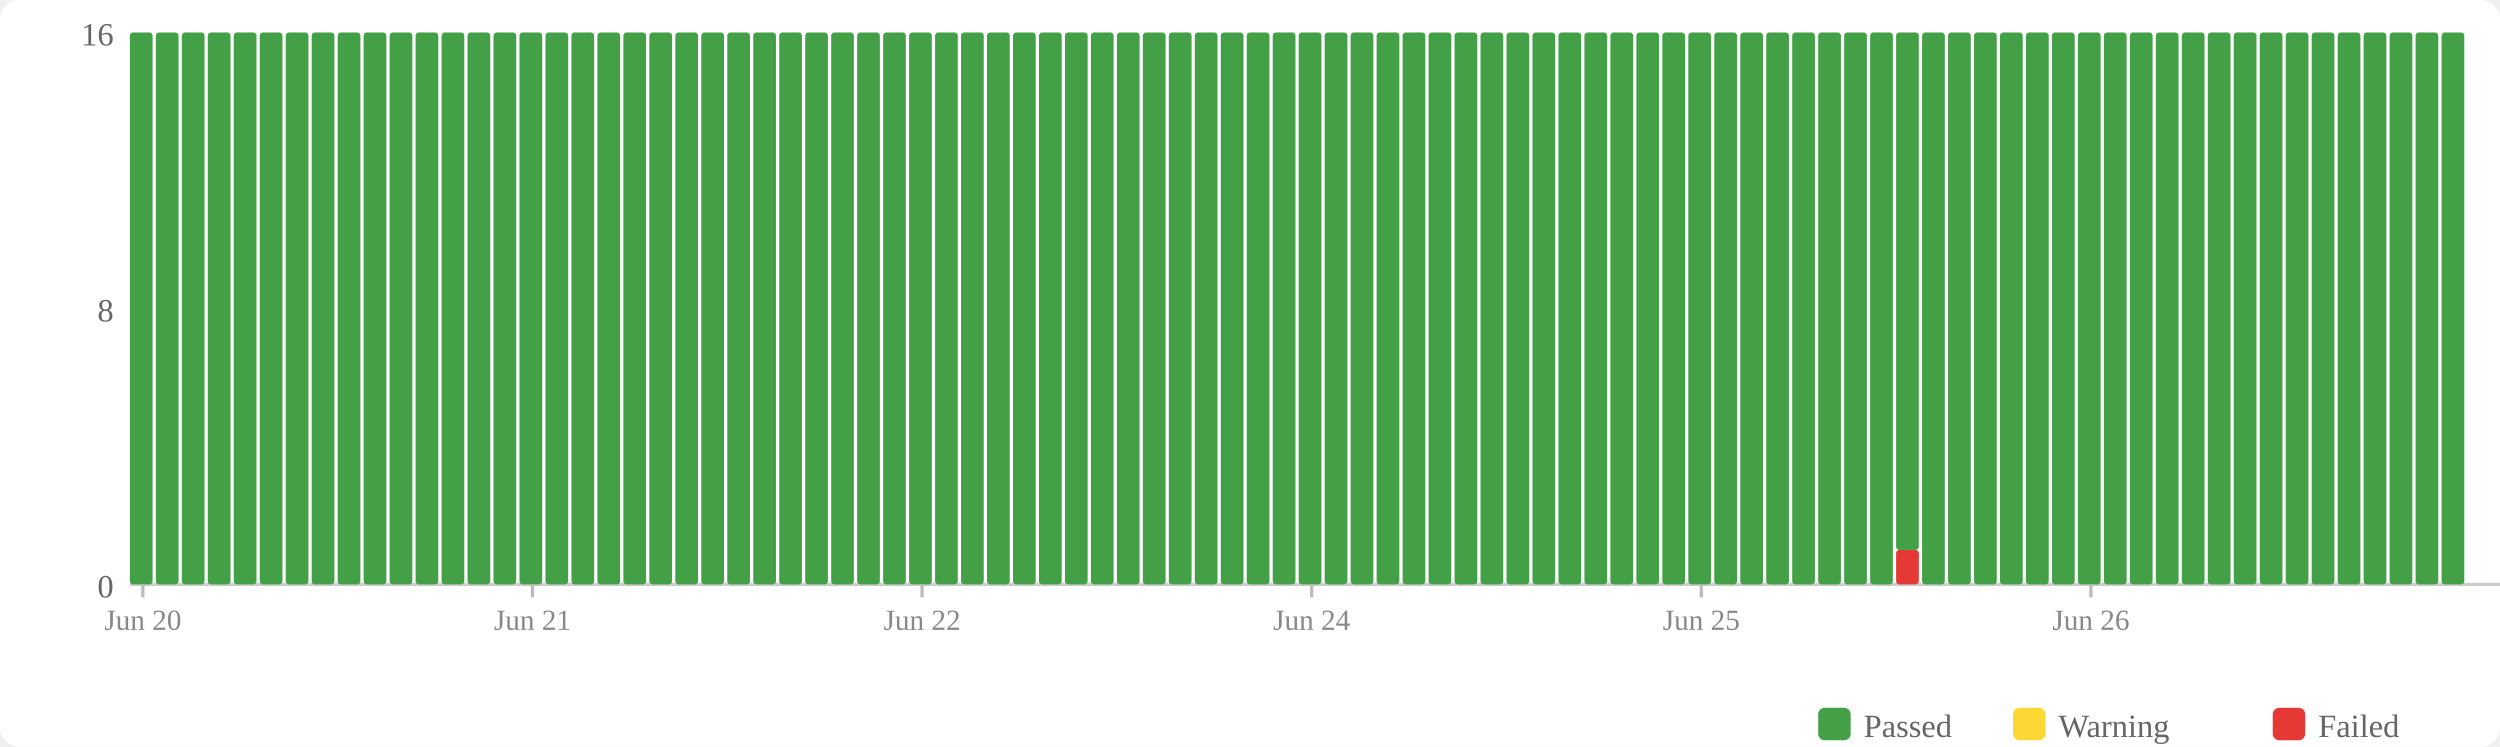
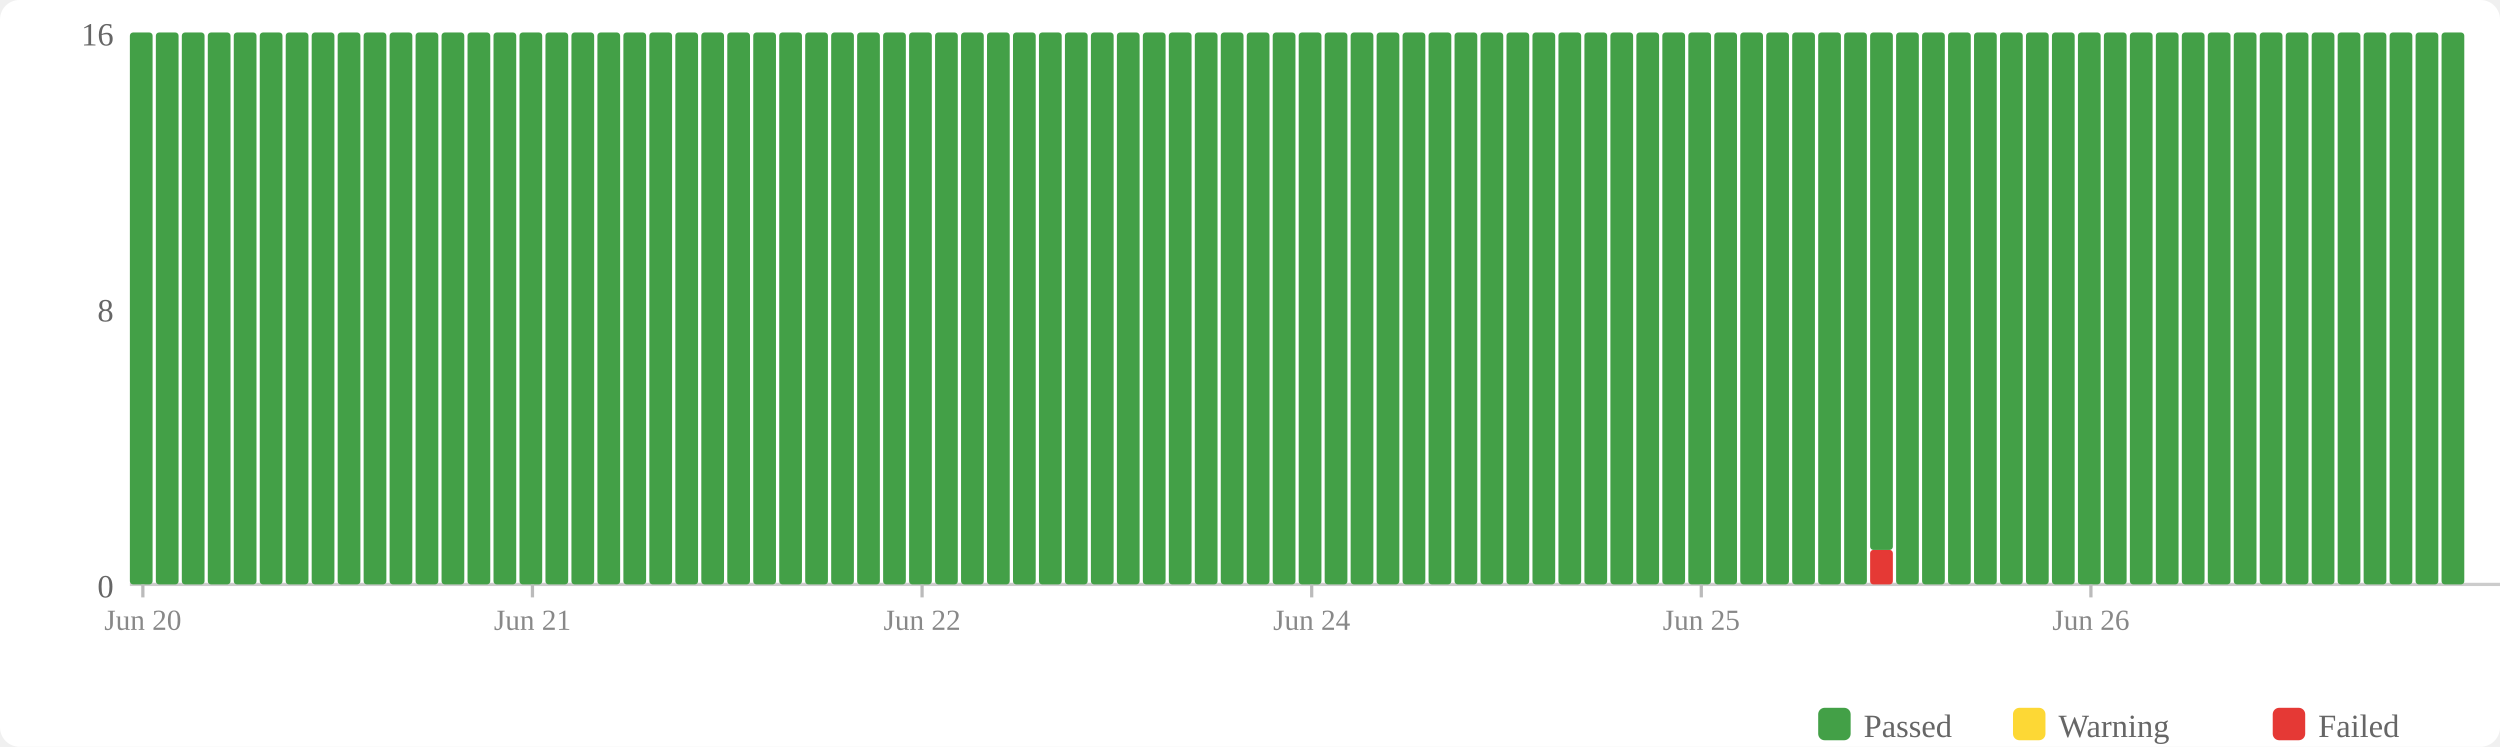
<svg xmlns="http://www.w3.org/2000/svg" width="770" height="230" viewBox="0 0 770 230">
  <rect width="770" height="230" fill="#fff" rx="6" />
  <rect x="560" y="218" width="10" height="10" fill="#43a047" rx="2" />
  <text x="574" y="227" font-size="10" fill="#666">Passed</text>
  <rect x="620" y="218" width="10" height="10" fill="#fdd835" rx="2" />
  <text x="634" y="227" font-size="10" fill="#666">Warning</text>
  <rect x="700" y="218" width="10" height="10" fill="#e53935" rx="2" />
  <text x="714" y="227" font-size="10" fill="#666">Failed</text>
  <text x="35" y="184" text-anchor="end" font-size="10" fill="#666">0</text>
  <text x="35" y="99" text-anchor="end" font-size="10" fill="#666">8</text>
  <text x="35" y="14" text-anchor="end" font-size="10" fill="#666">16</text>
  <line x1="40" y1="180" x2="770" y2="180" stroke="#ccc" stroke-width="1" />
  <rect x="40" y="10" width="7" height="170" fill="#43a047" rx="1" />
  <rect x="48" y="10" width="7" height="170" fill="#43a047" rx="1" />
  <rect x="56" y="10" width="7" height="170" fill="#43a047" rx="1" />
  <rect x="64" y="10" width="7" height="170" fill="#43a047" rx="1" />
  <rect x="72" y="10" width="7" height="170" fill="#43a047" rx="1" />
  <rect x="80" y="10" width="7" height="170" fill="#43a047" rx="1" />
  <rect x="88" y="10" width="7" height="170" fill="#43a047" rx="1" />
  <rect x="96" y="10" width="7" height="170" fill="#43a047" rx="1" />
  <rect x="104" y="10" width="7" height="170" fill="#43a047" rx="1" />
  <rect x="112" y="10" width="7" height="170" fill="#43a047" rx="1" />
  <rect x="120" y="10" width="7" height="170" fill="#43a047" rx="1" />
  <rect x="128" y="10" width="7" height="170" fill="#43a047" rx="1" />
  <rect x="136" y="10" width="7" height="170" fill="#43a047" rx="1" />
  <rect x="144" y="10" width="7" height="170" fill="#43a047" rx="1" />
  <rect x="152" y="10" width="7" height="170" fill="#43a047" rx="1" />
  <rect x="160" y="10" width="7" height="170" fill="#43a047" rx="1" />
  <rect x="168" y="10" width="7" height="170" fill="#43a047" rx="1" />
  <rect x="176" y="10" width="7" height="170" fill="#43a047" rx="1" />
  <rect x="184" y="10" width="7" height="170" fill="#43a047" rx="1" />
  <rect x="192" y="10" width="7" height="170" fill="#43a047" rx="1" />
  <rect x="200" y="10" width="7" height="170" fill="#43a047" rx="1" />
  <rect x="208" y="10" width="7" height="170" fill="#43a047" rx="1" />
  <rect x="216" y="10" width="7" height="170" fill="#43a047" rx="1" />
  <rect x="224" y="10" width="7" height="170" fill="#43a047" rx="1" />
  <rect x="232" y="10" width="7" height="170" fill="#43a047" rx="1" />
  <rect x="240" y="10" width="7" height="170" fill="#43a047" rx="1" />
  <rect x="248" y="10" width="7" height="170" fill="#43a047" rx="1" />
  <rect x="256" y="10" width="7" height="170" fill="#43a047" rx="1" />
  <rect x="264" y="10" width="7" height="170" fill="#43a047" rx="1" />
  <rect x="272" y="10" width="7" height="170" fill="#43a047" rx="1" />
  <rect x="280" y="10" width="7" height="170" fill="#43a047" rx="1" />
  <rect x="288" y="10" width="7" height="170" fill="#43a047" rx="1" />
  <rect x="296" y="10" width="7" height="170" fill="#43a047" rx="1" />
  <rect x="304" y="10" width="7" height="170" fill="#43a047" rx="1" />
  <rect x="312" y="10" width="7" height="170" fill="#43a047" rx="1" />
  <rect x="320" y="10" width="7" height="170" fill="#43a047" rx="1" />
  <rect x="328" y="10" width="7" height="170" fill="#43a047" rx="1" />
  <rect x="336" y="10" width="7" height="170" fill="#43a047" rx="1" />
  <rect x="344" y="10" width="7" height="170" fill="#43a047" rx="1" />
  <rect x="352" y="10" width="7" height="170" fill="#43a047" rx="1" />
  <rect x="360" y="10" width="7" height="170" fill="#43a047" rx="1" />
  <rect x="368" y="10" width="7" height="170" fill="#43a047" rx="1" />
  <rect x="376" y="10" width="7" height="170" fill="#43a047" rx="1" />
  <rect x="384" y="10" width="7" height="170" fill="#43a047" rx="1" />
  <rect x="392" y="10" width="7" height="170" fill="#43a047" rx="1" />
  <rect x="400" y="10" width="7" height="170" fill="#43a047" rx="1" />
  <rect x="408" y="10" width="7" height="170" fill="#43a047" rx="1" />
  <rect x="416" y="10" width="7" height="170" fill="#43a047" rx="1" />
  <rect x="424" y="10" width="7" height="170" fill="#43a047" rx="1" />
  <rect x="432" y="10" width="7" height="170" fill="#43a047" rx="1" />
  <rect x="440" y="10" width="7" height="170" fill="#43a047" rx="1" />
  <rect x="448" y="10" width="7" height="170" fill="#43a047" rx="1" />
  <rect x="456" y="10" width="7" height="170" fill="#43a047" rx="1" />
  <rect x="464" y="10" width="7" height="170" fill="#43a047" rx="1" />
  <rect x="472" y="10" width="7" height="170" fill="#43a047" rx="1" />
  <rect x="480" y="10" width="7" height="170" fill="#43a047" rx="1" />
  <rect x="488" y="10" width="7" height="170" fill="#43a047" rx="1" />
  <rect x="496" y="10" width="7" height="170" fill="#43a047" rx="1" />
  <rect x="504" y="10" width="7" height="170" fill="#43a047" rx="1" />
  <rect x="512" y="10" width="7" height="170" fill="#43a047" rx="1" />
  <rect x="520" y="10" width="7" height="170" fill="#43a047" rx="1" />
  <rect x="528" y="10" width="7" height="170" fill="#43a047" rx="1" />
  <rect x="536" y="10" width="7" height="170" fill="#43a047" rx="1" />
  <rect x="544" y="10" width="7" height="170" fill="#43a047" rx="1" />
  <rect x="552" y="10" width="7" height="170" fill="#43a047" rx="1" />
  <rect x="560" y="10" width="7" height="170" fill="#43a047" rx="1" />
  <rect x="568" y="10" width="7" height="170" fill="#43a047" rx="1" />
-   <rect x="576" y="10" width="7" height="170" fill="#43a047" rx="1" />
-   <rect x="584" y="169.375" width="7" height="10.625" fill="#e53935" rx="1" />
-   <rect x="584" y="10" width="7" height="159.375" fill="#43a047" rx="1" />
+   <rect x="576" y="169.375" width="7" height="10.625" fill="#e53935" rx="1" />
+   <rect x="576" y="10" width="7" height="159.375" fill="#43a047" rx="1" />
+   <rect x="584" y="10" width="7" height="170" fill="#43a047" rx="1" />
  <rect x="592" y="10" width="7" height="170" fill="#43a047" rx="1" />
  <rect x="600" y="10" width="7" height="170" fill="#43a047" rx="1" />
  <rect x="608" y="10" width="7" height="170" fill="#43a047" rx="1" />
  <rect x="616" y="10" width="7" height="170" fill="#43a047" rx="1" />
  <rect x="624" y="10" width="7" height="170" fill="#43a047" rx="1" />
  <rect x="632" y="10" width="7" height="170" fill="#43a047" rx="1" />
  <rect x="640" y="10" width="7" height="170" fill="#43a047" rx="1" />
  <rect x="648" y="10" width="7" height="170" fill="#43a047" rx="1" />
  <rect x="656" y="10" width="7" height="170" fill="#43a047" rx="1" />
  <rect x="664" y="10" width="7" height="170" fill="#43a047" rx="1" />
  <rect x="672" y="10" width="7" height="170" fill="#43a047" rx="1" />
  <rect x="680" y="10" width="7" height="170" fill="#43a047" rx="1" />
  <rect x="688" y="10" width="7" height="170" fill="#43a047" rx="1" />
  <rect x="696" y="10" width="7" height="170" fill="#43a047" rx="1" />
  <rect x="704" y="10" width="7" height="170" fill="#43a047" rx="1" />
  <rect x="712" y="10" width="7" height="170" fill="#43a047" rx="1" />
  <rect x="720" y="10" width="7" height="170" fill="#43a047" rx="1" />
  <rect x="728" y="10" width="7" height="170" fill="#43a047" rx="1" />
  <rect x="736" y="10" width="7" height="170" fill="#43a047" rx="1" />
  <rect x="744" y="10" width="7" height="170" fill="#43a047" rx="1" />
  <rect x="752" y="10" width="7" height="170" fill="#43a047" rx="1" />
  <line x1="44.0" y1="180" x2="44.0" y2="184" stroke="#bbb" stroke-width="1" />
  <text x="44.0" y="194" text-anchor="middle" font-size="9" fill="#888">Jun 20</text>
  <line x1="164.0" y1="180" x2="164.0" y2="184" stroke="#bbb" stroke-width="1" />
  <text x="164.0" y="194" text-anchor="middle" font-size="9" fill="#888">Jun 21</text>
  <line x1="284.0" y1="180" x2="284.0" y2="184" stroke="#bbb" stroke-width="1" />
  <text x="284.0" y="194" text-anchor="middle" font-size="9" fill="#888">Jun 22</text>
  <line x1="404.0" y1="180" x2="404.0" y2="184" stroke="#bbb" stroke-width="1" />
  <text x="404.0" y="194" text-anchor="middle" font-size="9" fill="#888">Jun 24</text>
  <line x1="524.0" y1="180" x2="524.0" y2="184" stroke="#bbb" stroke-width="1" />
  <text x="524.0" y="194" text-anchor="middle" font-size="9" fill="#888">Jun 25</text>
  <line x1="644.0" y1="180" x2="644.0" y2="184" stroke="#bbb" stroke-width="1" />
  <text x="644.0" y="194" text-anchor="middle" font-size="9" fill="#888">Jun 26</text>
</svg>
